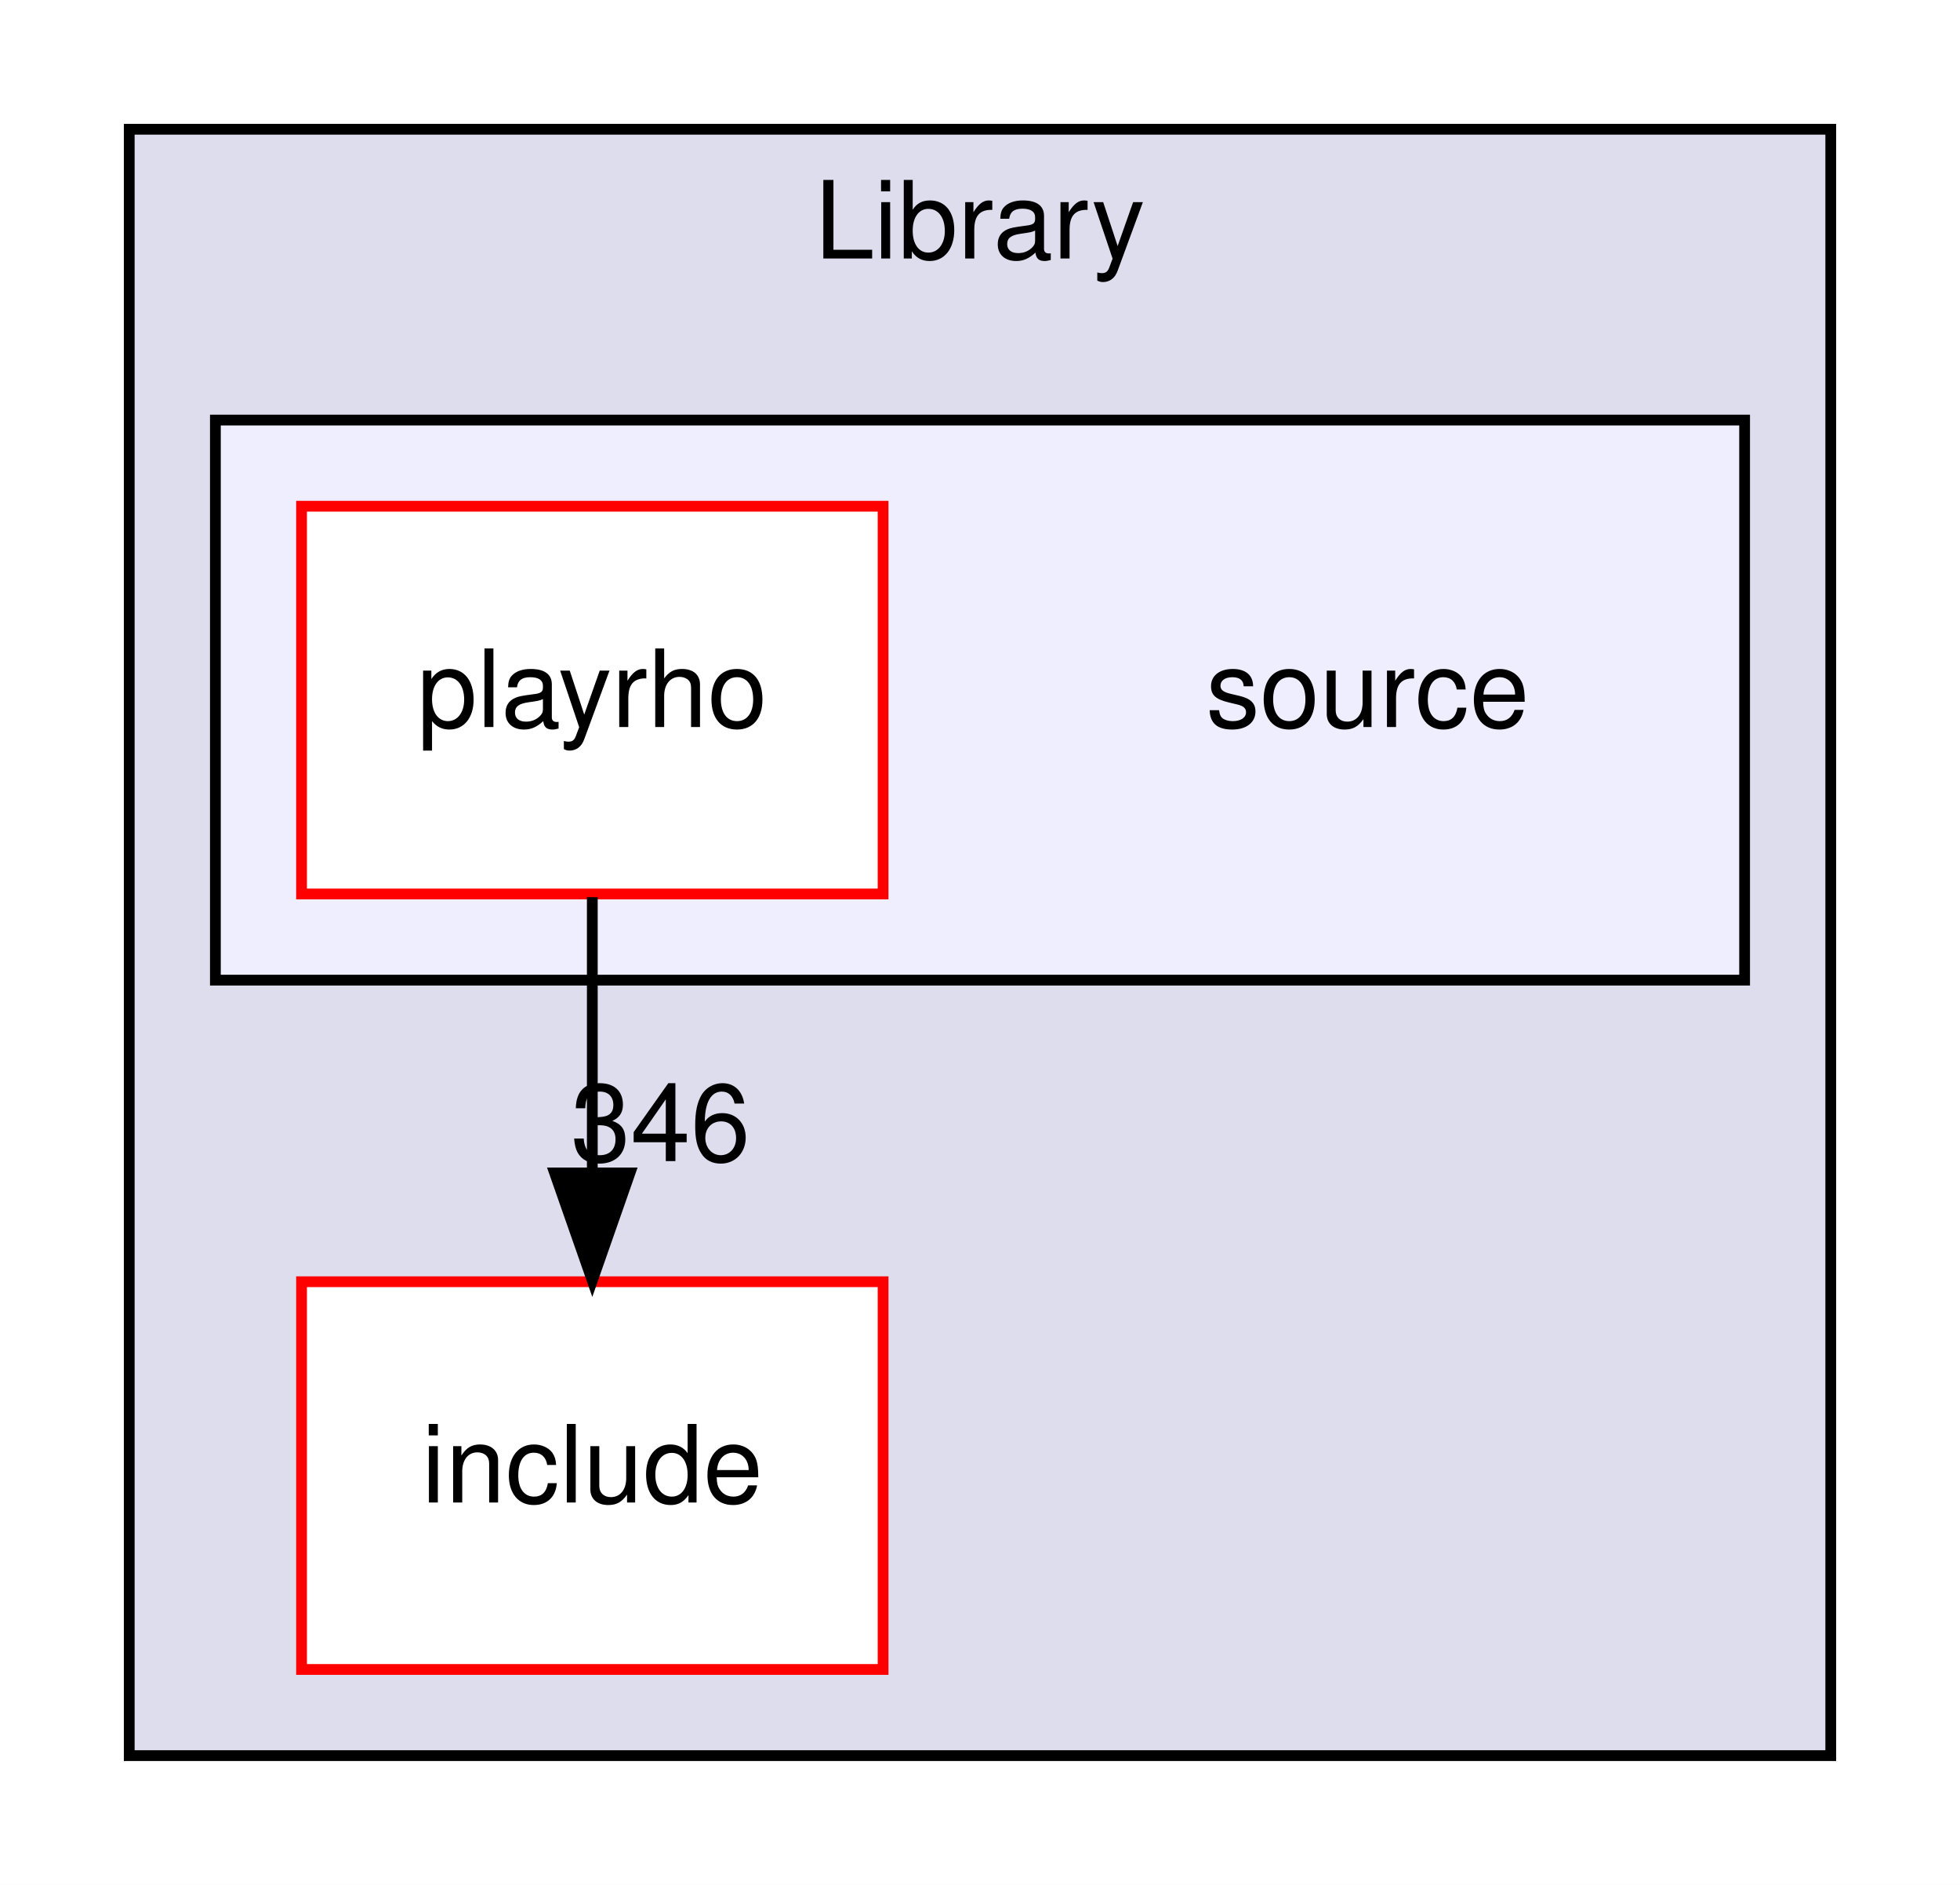
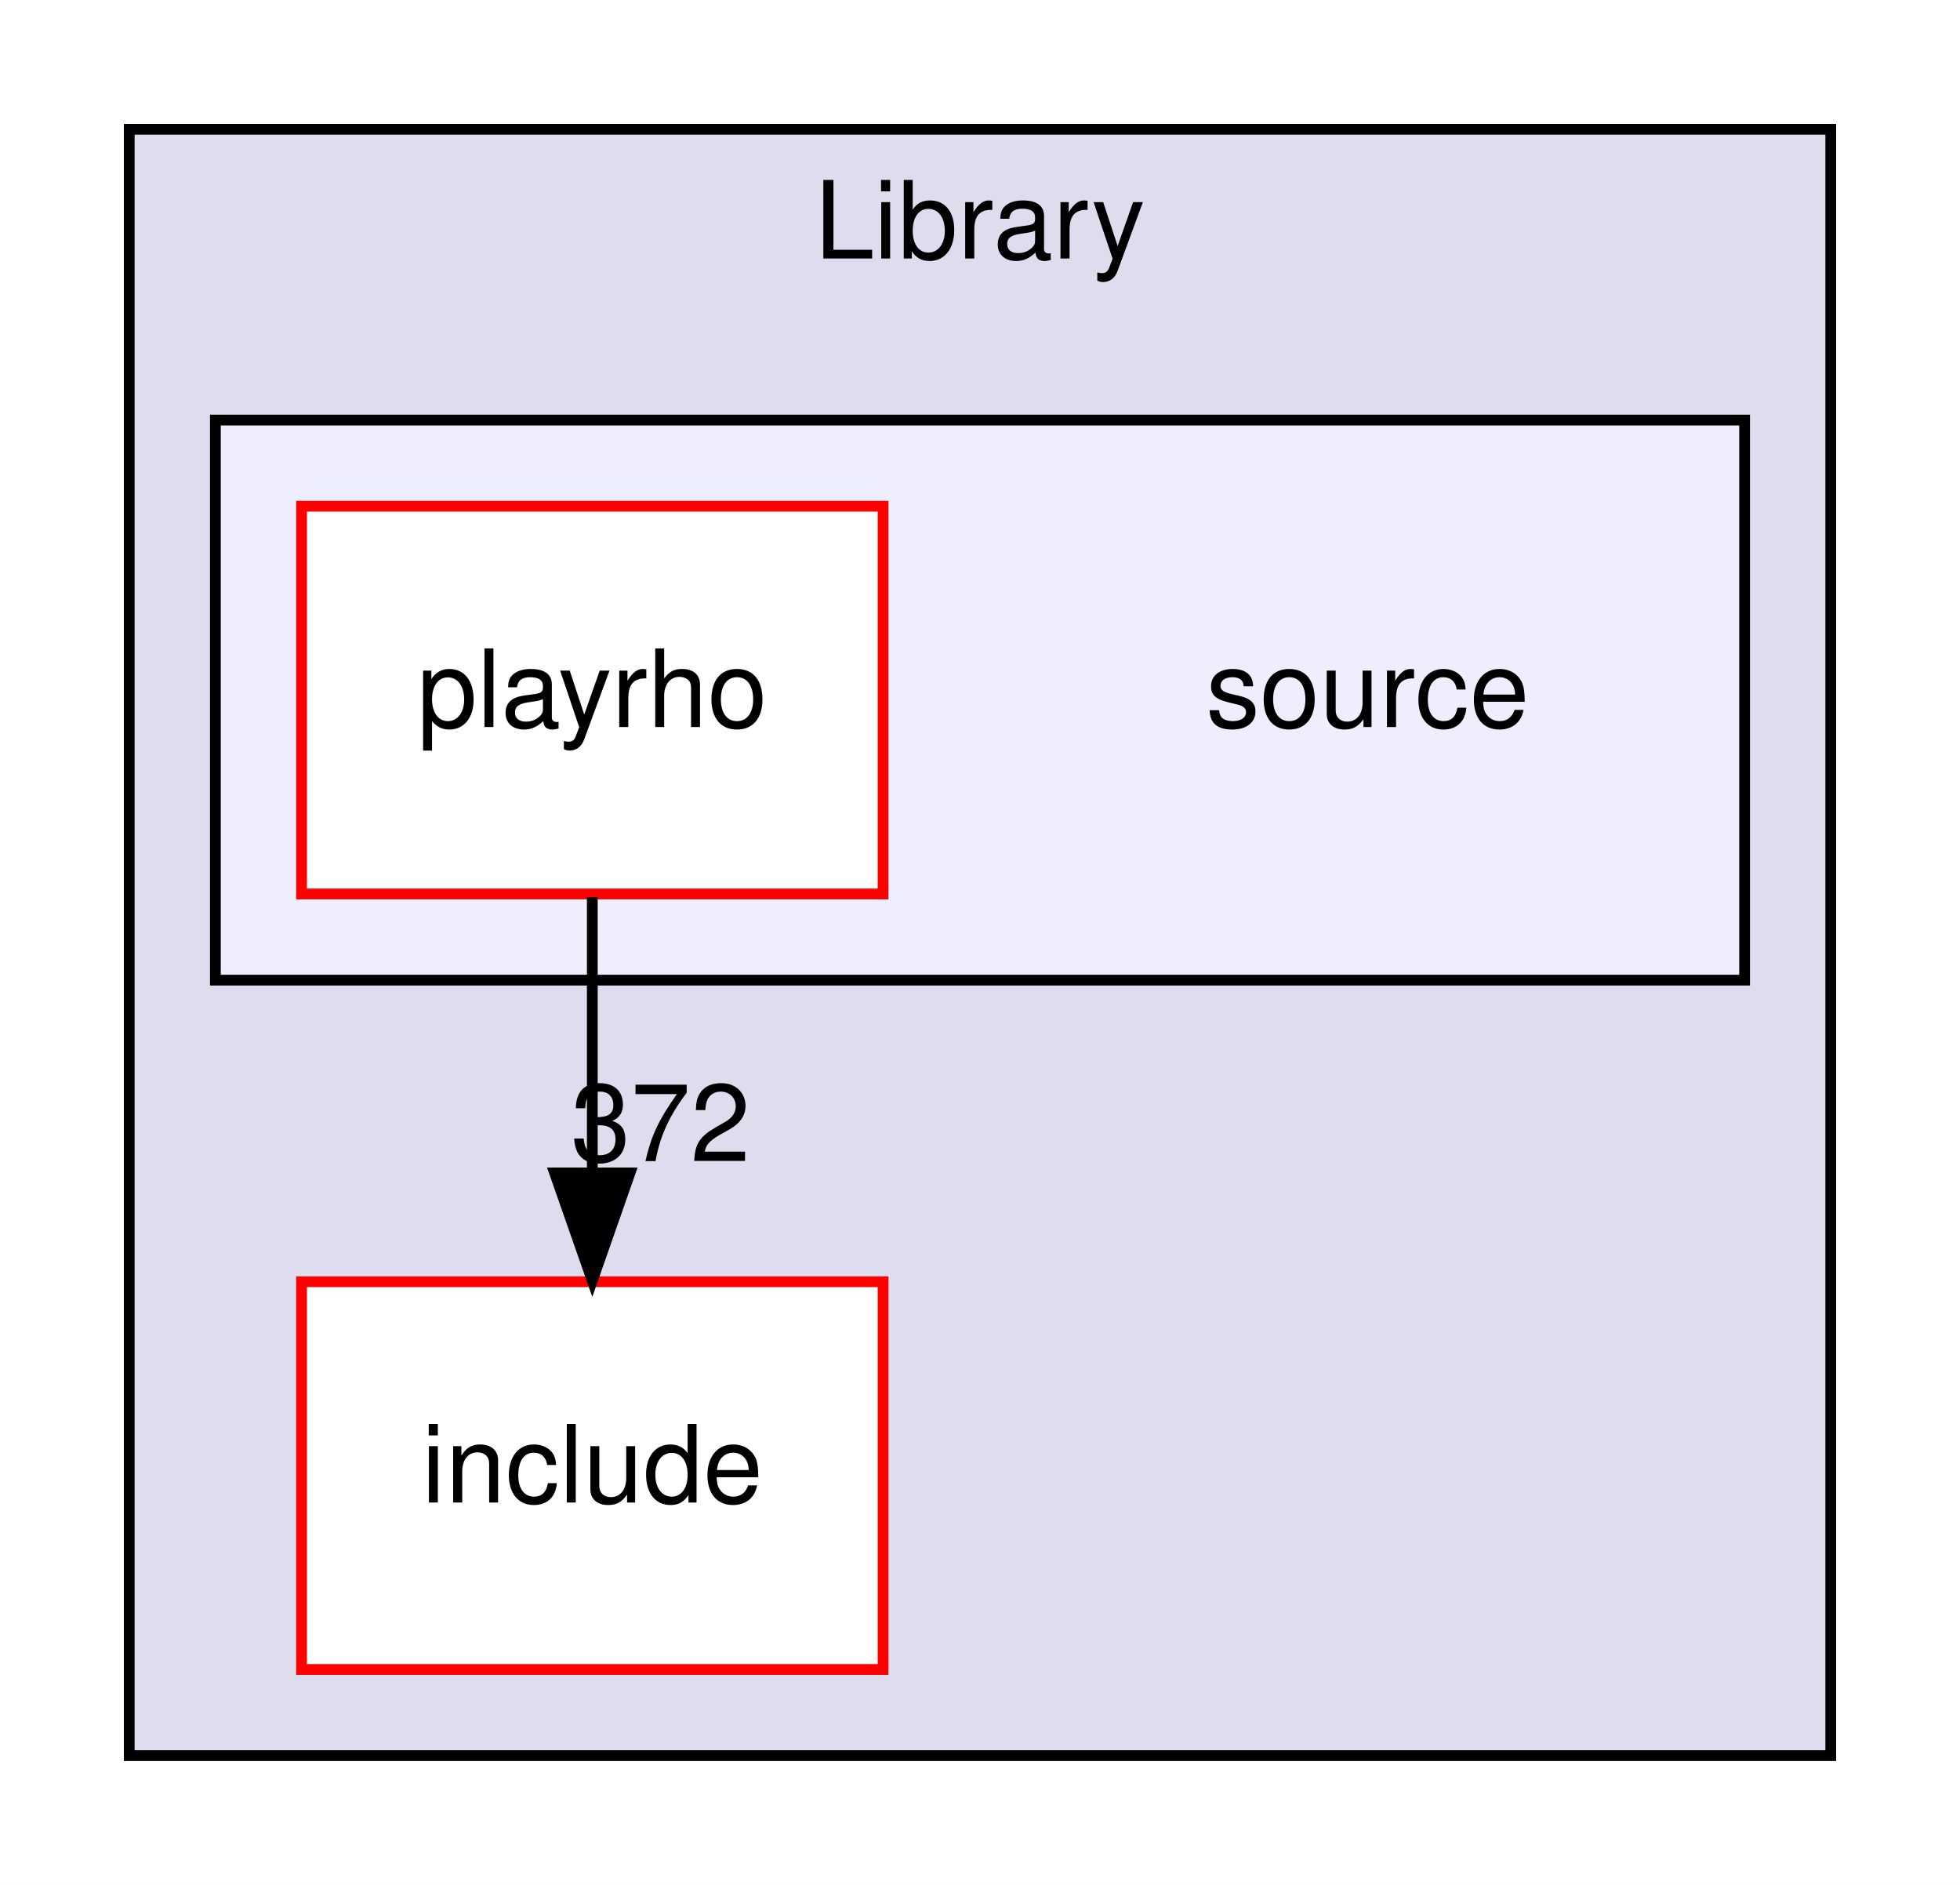
<svg xmlns="http://www.w3.org/2000/svg" xmlns:xlink="http://www.w3.org/1999/xlink" width="182pt" height="175pt" viewBox="0.00 0.00 182.00 175.00">
  <g id="graph0" class="graph" transform="scale(1 1) rotate(0) translate(4 171)">
    <polygon fill="white" stroke="transparent" points="-4,4 -4,-171 178,-171 178,4 -4,4" />
    <g id="clust1" class="cluster">
      <g id="a_clust1">
        <a xlink:href="dir_5ad7f572bbca03234e8e621e192fc099.html" target="_top" xlink:title="Library">
          <polygon fill="#ddddee" stroke="black" points="8,-8 8,-159 166,-159 166,-8 8,-8" />
          <text text-anchor="middle" x="87" y="-147" font-family="Helvetica,sans-Serif" font-size="10.00">Library</text>
        </a>
      </g>
    </g>
    <g id="clust2" class="cluster">
      <g id="a_clust2">
        <a xlink:href="dir_fe01534eeb9befb8085216010425046c.html" target="_top">
          <polygon fill="#eeeeff" stroke="black" points="16,-80 16,-132 158,-132 158,-80 16,-80" />
        </a>
      </g>
    </g>
    <g id="node1" class="node">
      <g id="a_node1">
        <a xlink:href="dir_d5feee1fc356aab13979ad377dc27d6d.html" target="_top" xlink:title="include">
          <polygon fill="white" stroke="red" points="78,-52 24,-52 24,-16 78,-16 78,-52" />
          <text text-anchor="middle" x="51" y="-31.5" font-family="Helvetica,sans-Serif" font-size="10.00">include</text>
        </a>
      </g>
    </g>
    <g id="node2" class="node">
      <text text-anchor="middle" x="123" y="-103.5" font-family="Helvetica,sans-Serif" font-size="10.00">source</text>
    </g>
    <g id="node3" class="node">
      <g id="a_node3">
        <a xlink:href="dir_ac773f41af8fdc1ffb0af5d63d2deb52.html" target="_top" xlink:title="playrho">
          <polygon fill="white" stroke="red" points="78,-124 24,-124 24,-88 78,-88 78,-124" />
          <text text-anchor="middle" x="51" y="-103.5" font-family="Helvetica,sans-Serif" font-size="10.00">playrho</text>
        </a>
      </g>
    </g>
    <g id="edge1" class="edge">
      <path fill="none" stroke="black" d="M51,-87.7C51,-79.98 51,-70.71 51,-62.11" />
      <polygon fill="black" stroke="black" points="54.5,-62.1 51,-52.1 47.5,-62.1 54.5,-62.1" />
      <g id="a_edge1-headlabel">
-         <a xlink:href="dir_000009_000001.html" target="_top" xlink:title="346">
-           <text text-anchor="middle" x="57.34" y="-63.2" font-family="Helvetica,sans-Serif" font-size="10.00">346</text>
+         <a xlink:href="dir_000009_000001.html" target="_top" xlink:title="372">
+           <text text-anchor="middle" x="57.34" y="-63.2" font-family="Helvetica,sans-Serif" font-size="10.00">372</text>
        </a>
      </g>
    </g>
  </g>
</svg>
